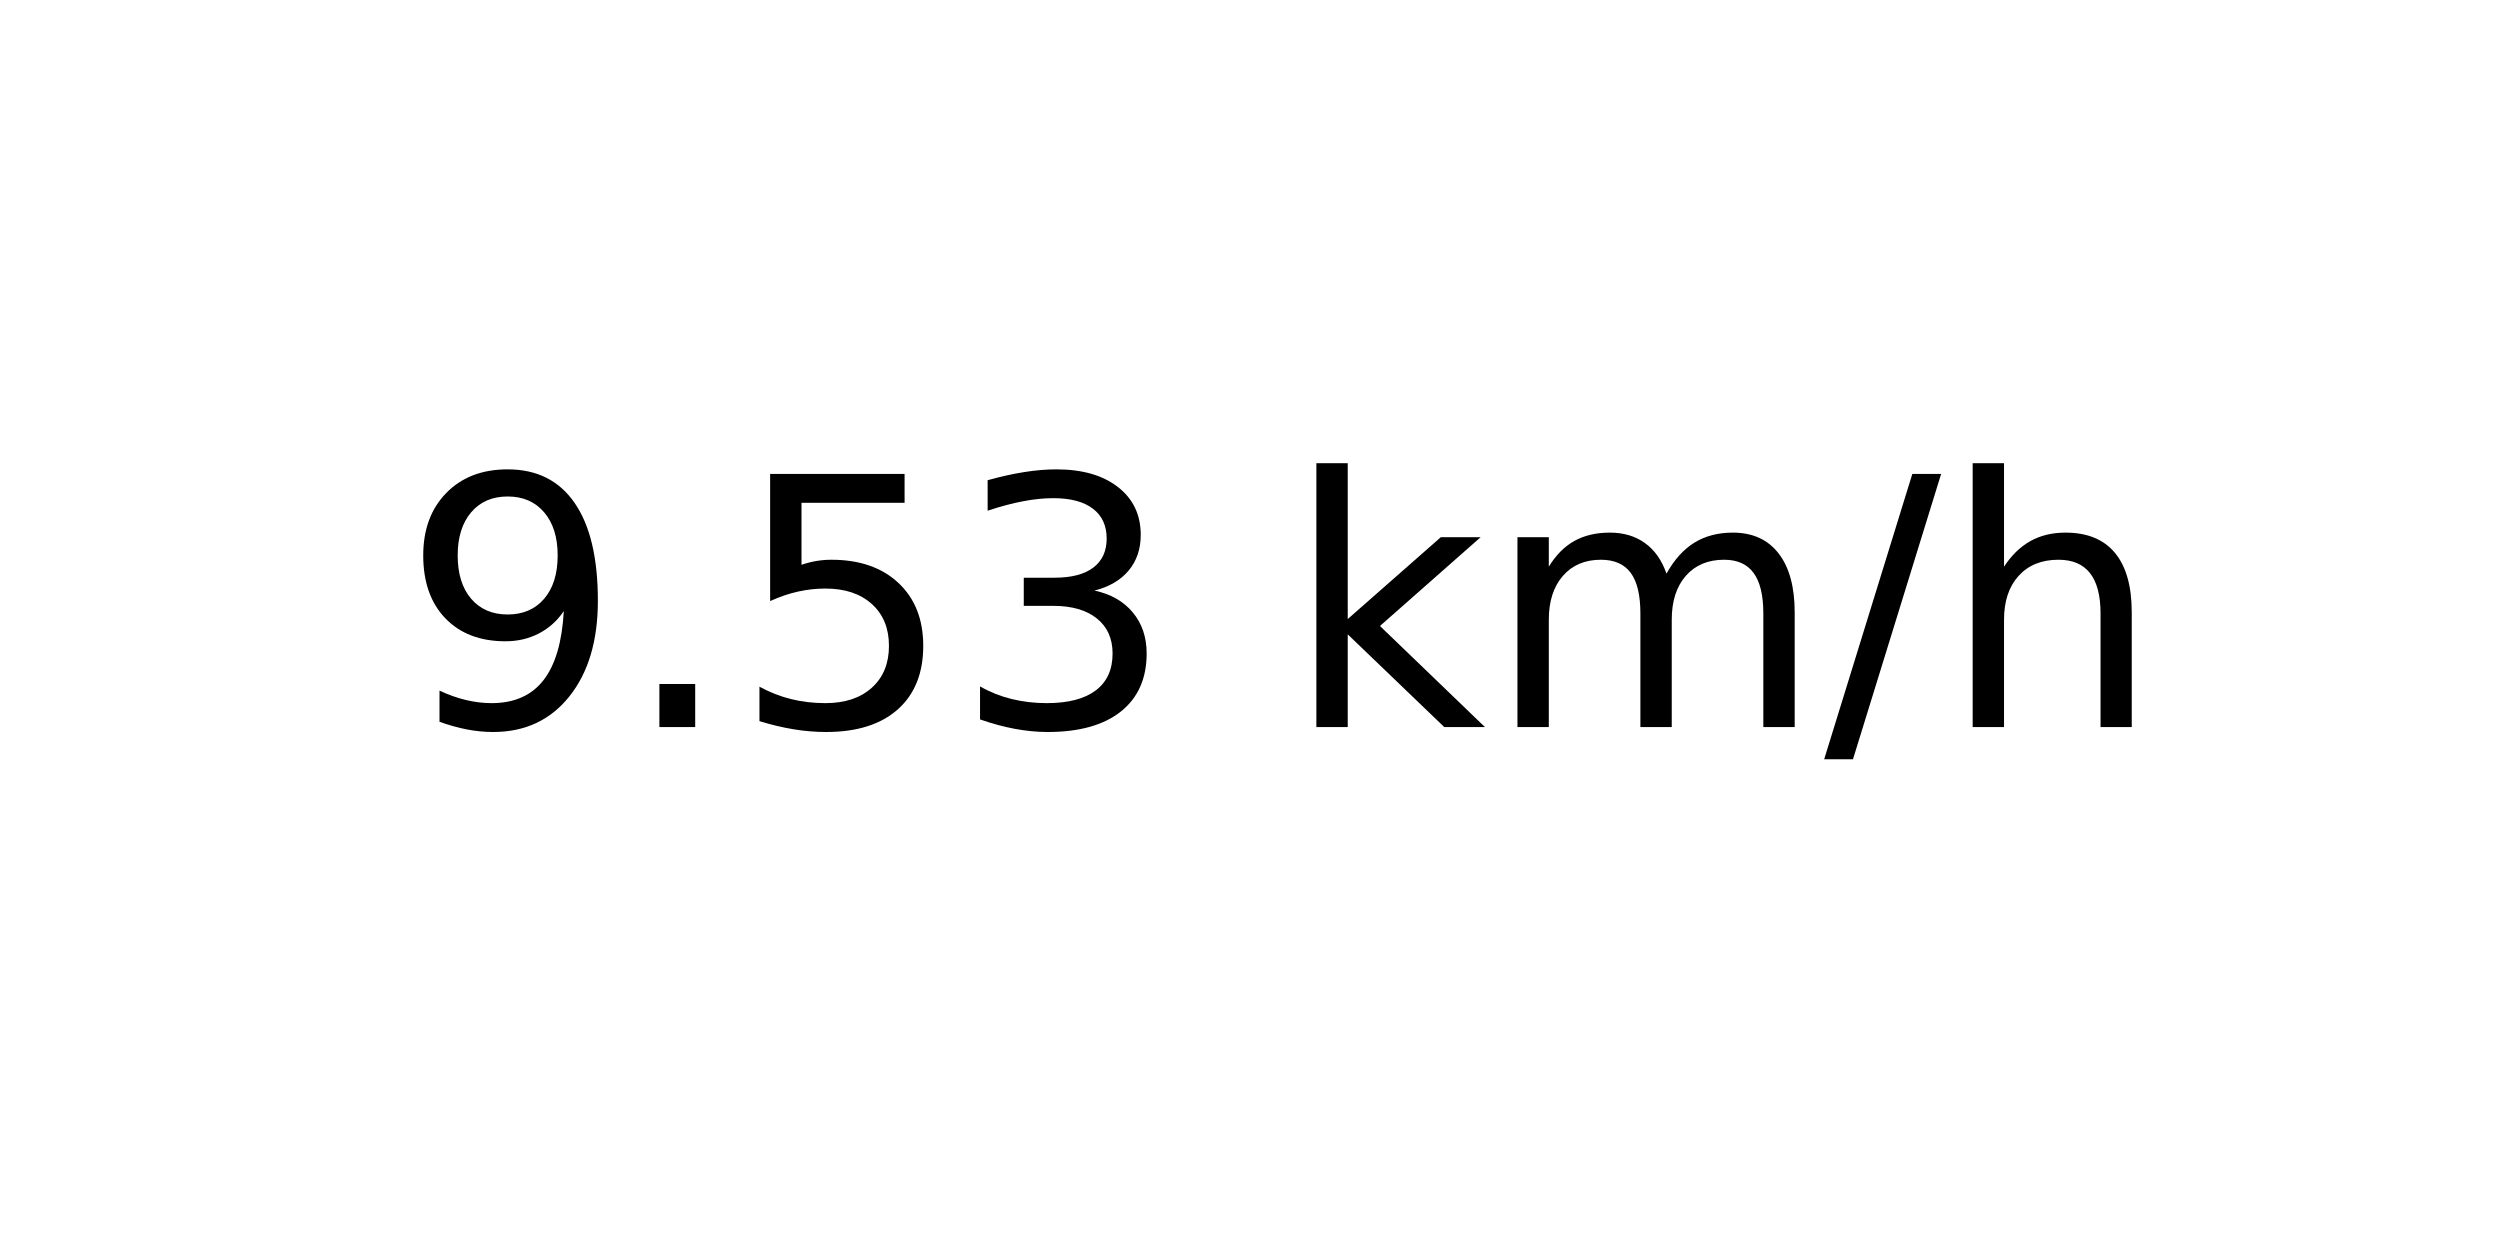
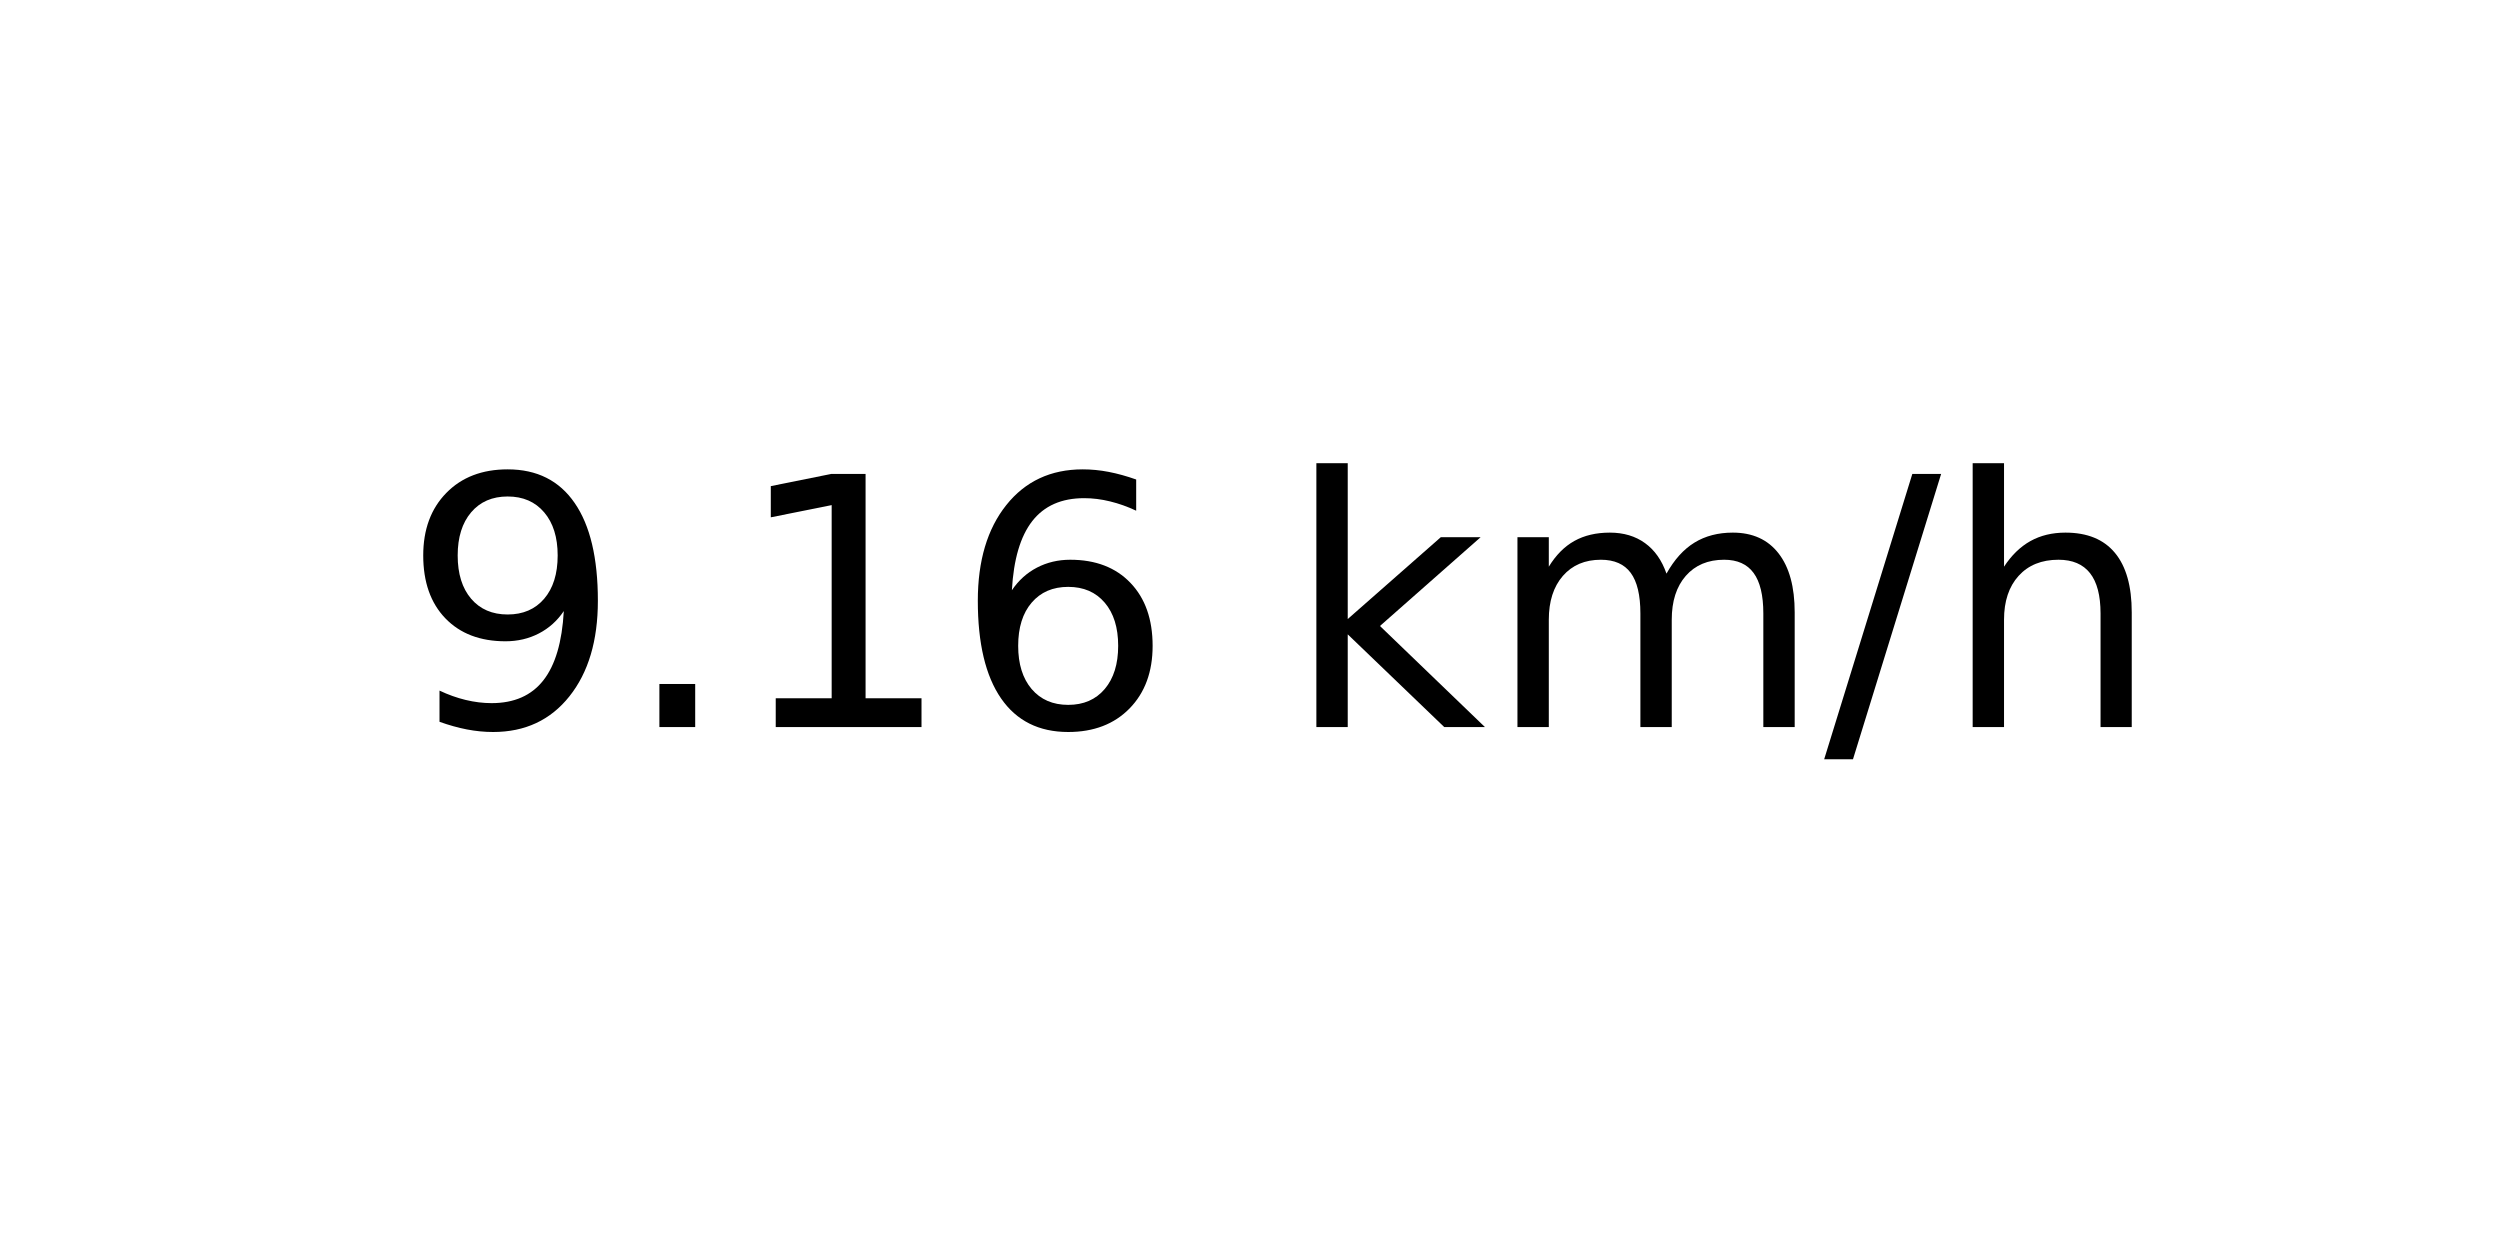
<svg xmlns="http://www.w3.org/2000/svg" xmlns:xlink="http://www.w3.org/1999/xlink" width="72pt" height="36pt" viewBox="0 0 72 36" version="1.1">
  <defs>
    <style type="text/css">*{stroke-linejoin: round; stroke-linecap: butt}</style>
  </defs>
  <g id="figure_1">
    <g id="axes_1">
      <g id="text_1">
        <g transform="translate(11.55937 20.93937) scale(0.1 -0.1)">
          <defs>
            <path id="DejaVuSans-39" d="M 703 97  L 703 672  Q 941 559 1184 500  Q 1428 441 1663 441  Q 2288 441 2617 861  Q 2947 1281 2994 2138  Q 2813 1869 2534 1725  Q 2256 1581 1919 1581  Q 1219 1581 811 2004  Q 403 2428 403 3163  Q 403 3881 828 4315  Q 1253 4750 1959 4750  Q 2769 4750 3195 4129  Q 3622 3509 3622 2328  Q 3622 1225 3098 567  Q 2575 -91 1691 -91  Q 1453 -91 1209 -44  Q 966 3 703 97  z M 1959 2075  Q 2384 2075 2632 2365  Q 2881 2656 2881 3163  Q 2881 3666 2632 3958  Q 2384 4250 1959 4250  Q 1534 4250 1286 3958  Q 1038 3666 1038 3163  Q 1038 2656 1286 2365  Q 1534 2075 1959 2075  z " transform="scale(0.015625)" />
            <path id="DejaVuSans-2e" d="M 684 794  L 1344 794  L 1344 0  L 684 0  L 684 794  z " transform="scale(0.015625)" />
-             <path id="DejaVuSans-35" d="M 691 4666  L 3169 4666  L 3169 4134  L 1269 4134  L 1269 2991  Q 1406 3038 1543 3061  Q 1681 3084 1819 3084  Q 2600 3084 3056 2656  Q 3513 2228 3513 1497  Q 3513 744 3044 326  Q 2575 -91 1722 -91  Q 1428 -91 1123 -41  Q 819 9 494 109  L 494 744  Q 775 591 1075 516  Q 1375 441 1709 441  Q 2250 441 2565 725  Q 2881 1009 2881 1497  Q 2881 1984 2565 2268  Q 2250 2553 1709 2553  Q 1456 2553 1204 2497  Q 953 2441 691 2322  L 691 4666  z " transform="scale(0.015625)" />
-             <path id="DejaVuSans-33" d="M 2597 2516  Q 3050 2419 3304 2112  Q 3559 1806 3559 1356  Q 3559 666 3084 287  Q 2609 -91 1734 -91  Q 1441 -91 1130 -33  Q 819 25 488 141  L 488 750  Q 750 597 1062 519  Q 1375 441 1716 441  Q 2309 441 2620 675  Q 2931 909 2931 1356  Q 2931 1769 2642 2001  Q 2353 2234 1838 2234  L 1294 2234  L 1294 2753  L 1863 2753  Q 2328 2753 2575 2939  Q 2822 3125 2822 3475  Q 2822 3834 2567 4026  Q 2313 4219 1838 4219  Q 1578 4219 1281 4162  Q 984 4106 628 3988  L 628 4550  Q 988 4650 1302 4700  Q 1616 4750 1894 4750  Q 2613 4750 3031 4423  Q 3450 4097 3450 3541  Q 3450 3153 3228 2886  Q 3006 2619 2597 2516  z " transform="scale(0.015625)" />
+             <path id="DejaVuSans-31" d="M 794 531  L 1825 531  L 1825 4091  L 703 3866  L 703 4441  L 1819 4666  L 2450 4666  L 2450 531  L 3481 531  L 3481 0  L 794 0  L 794 531  z " transform="scale(0.015625)" />
+             <path id="DejaVuSans-36" d="M 2113 2584  Q 1688 2584 1439 2293  Q 1191 2003 1191 1497  Q 1191 994 1439 701  Q 1688 409 2113 409  Q 2538 409 2786 701  Q 3034 994 3034 1497  Q 3034 2003 2786 2293  Q 2538 2584 2113 2584  z M 3366 4563  L 3366 3988  Q 3128 4100 2886 4159  Q 2644 4219 2406 4219  Q 1781 4219 1451 3797  Q 1122 3375 1075 2522  Q 1259 2794 1537 2939  Q 1816 3084 2150 3084  Q 2853 3084 3261 2657  Q 3669 2231 3669 1497  Q 3669 778 3244 343  Q 2819 -91 2113 -91  Q 1303 -91 875 529  Q 447 1150 447 2328  Q 447 3434 972 4092  Q 1497 4750 2381 4750  Q 2619 4750 2861 4703  Q 3103 4656 3366 4563  z " transform="scale(0.015625)" />
            <path id="DejaVuSans-20" transform="scale(0.015625)" />
            <path id="DejaVuSans-6b" d="M 581 4863  L 1159 4863  L 1159 1991  L 2875 3500  L 3609 3500  L 1753 1863  L 3688 0  L 2938 0  L 1159 1709  L 1159 0  L 581 0  L 581 4863  z " transform="scale(0.015625)" />
            <path id="DejaVuSans-6d" d="M 3328 2828  Q 3544 3216 3844 3400  Q 4144 3584 4550 3584  Q 5097 3584 5394 3201  Q 5691 2819 5691 2113  L 5691 0  L 5113 0  L 5113 2094  Q 5113 2597 4934 2840  Q 4756 3084 4391 3084  Q 3944 3084 3684 2787  Q 3425 2491 3425 1978  L 3425 0  L 2847 0  L 2847 2094  Q 2847 2600 2669 2842  Q 2491 3084 2119 3084  Q 1678 3084 1418 2786  Q 1159 2488 1159 1978  L 1159 0  L 581 0  L 581 3500  L 1159 3500  L 1159 2956  Q 1356 3278 1631 3431  Q 1906 3584 2284 3584  Q 2666 3584 2933 3390  Q 3200 3197 3328 2828  z " transform="scale(0.015625)" />
            <path id="DejaVuSans-2f" d="M 1625 4666  L 2156 4666  L 531 -594  L 0 -594  L 1625 4666  z " transform="scale(0.015625)" />
            <path id="DejaVuSans-68" d="M 3513 2113  L 3513 0  L 2938 0  L 2938 2094  Q 2938 2591 2744 2837  Q 2550 3084 2163 3084  Q 1697 3084 1428 2787  Q 1159 2491 1159 1978  L 1159 0  L 581 0  L 581 4863  L 1159 4863  L 1159 2956  Q 1366 3272 1645 3428  Q 1925 3584 2291 3584  Q 2894 3584 3203 3211  Q 3513 2838 3513 2113  z " transform="scale(0.015625)" />
          </defs>
          <use xlink:href="#DejaVuSans-39" />
          <use xlink:href="#DejaVuSans-2e" x="63.623" />
-           <use xlink:href="#DejaVuSans-35" x="95.41" />
-           <use xlink:href="#DejaVuSans-33" x="159.033" />
+           <use xlink:href="#DejaVuSans-31" x="95.41" />
+           <use xlink:href="#DejaVuSans-36" x="159.033" />
          <use xlink:href="#DejaVuSans-20" x="222.656" />
          <use xlink:href="#DejaVuSans-6b" x="254.443" />
          <use xlink:href="#DejaVuSans-6d" x="312.354" />
          <use xlink:href="#DejaVuSans-2f" x="409.766" />
          <use xlink:href="#DejaVuSans-68" x="443.457" />
        </g>
      </g>
    </g>
  </g>
</svg>
